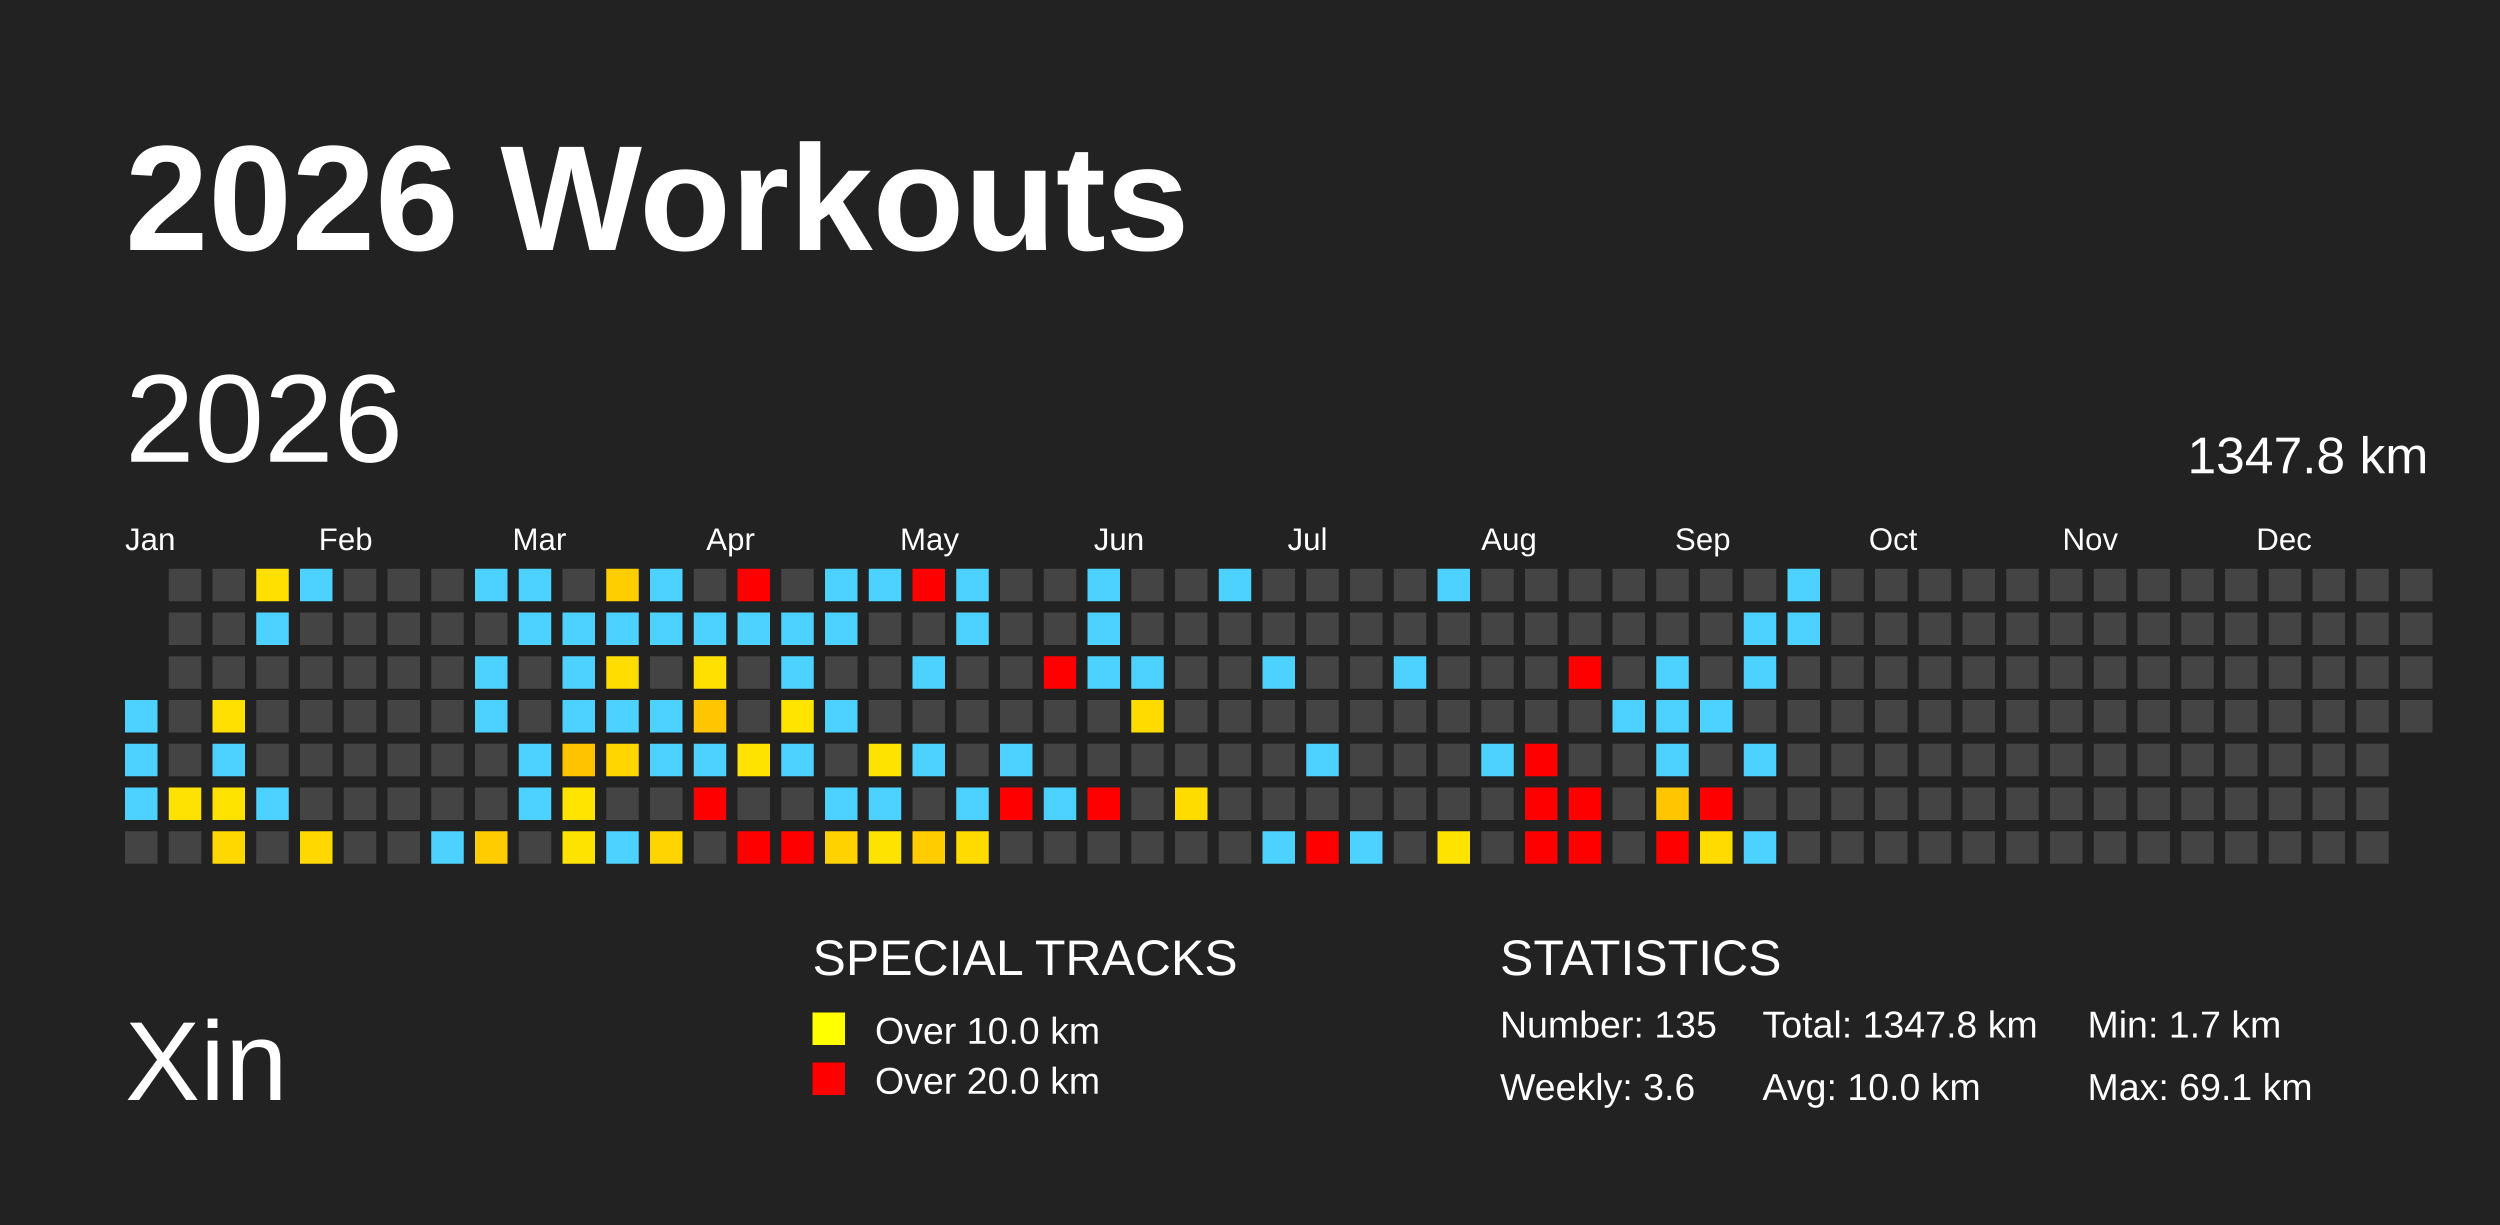
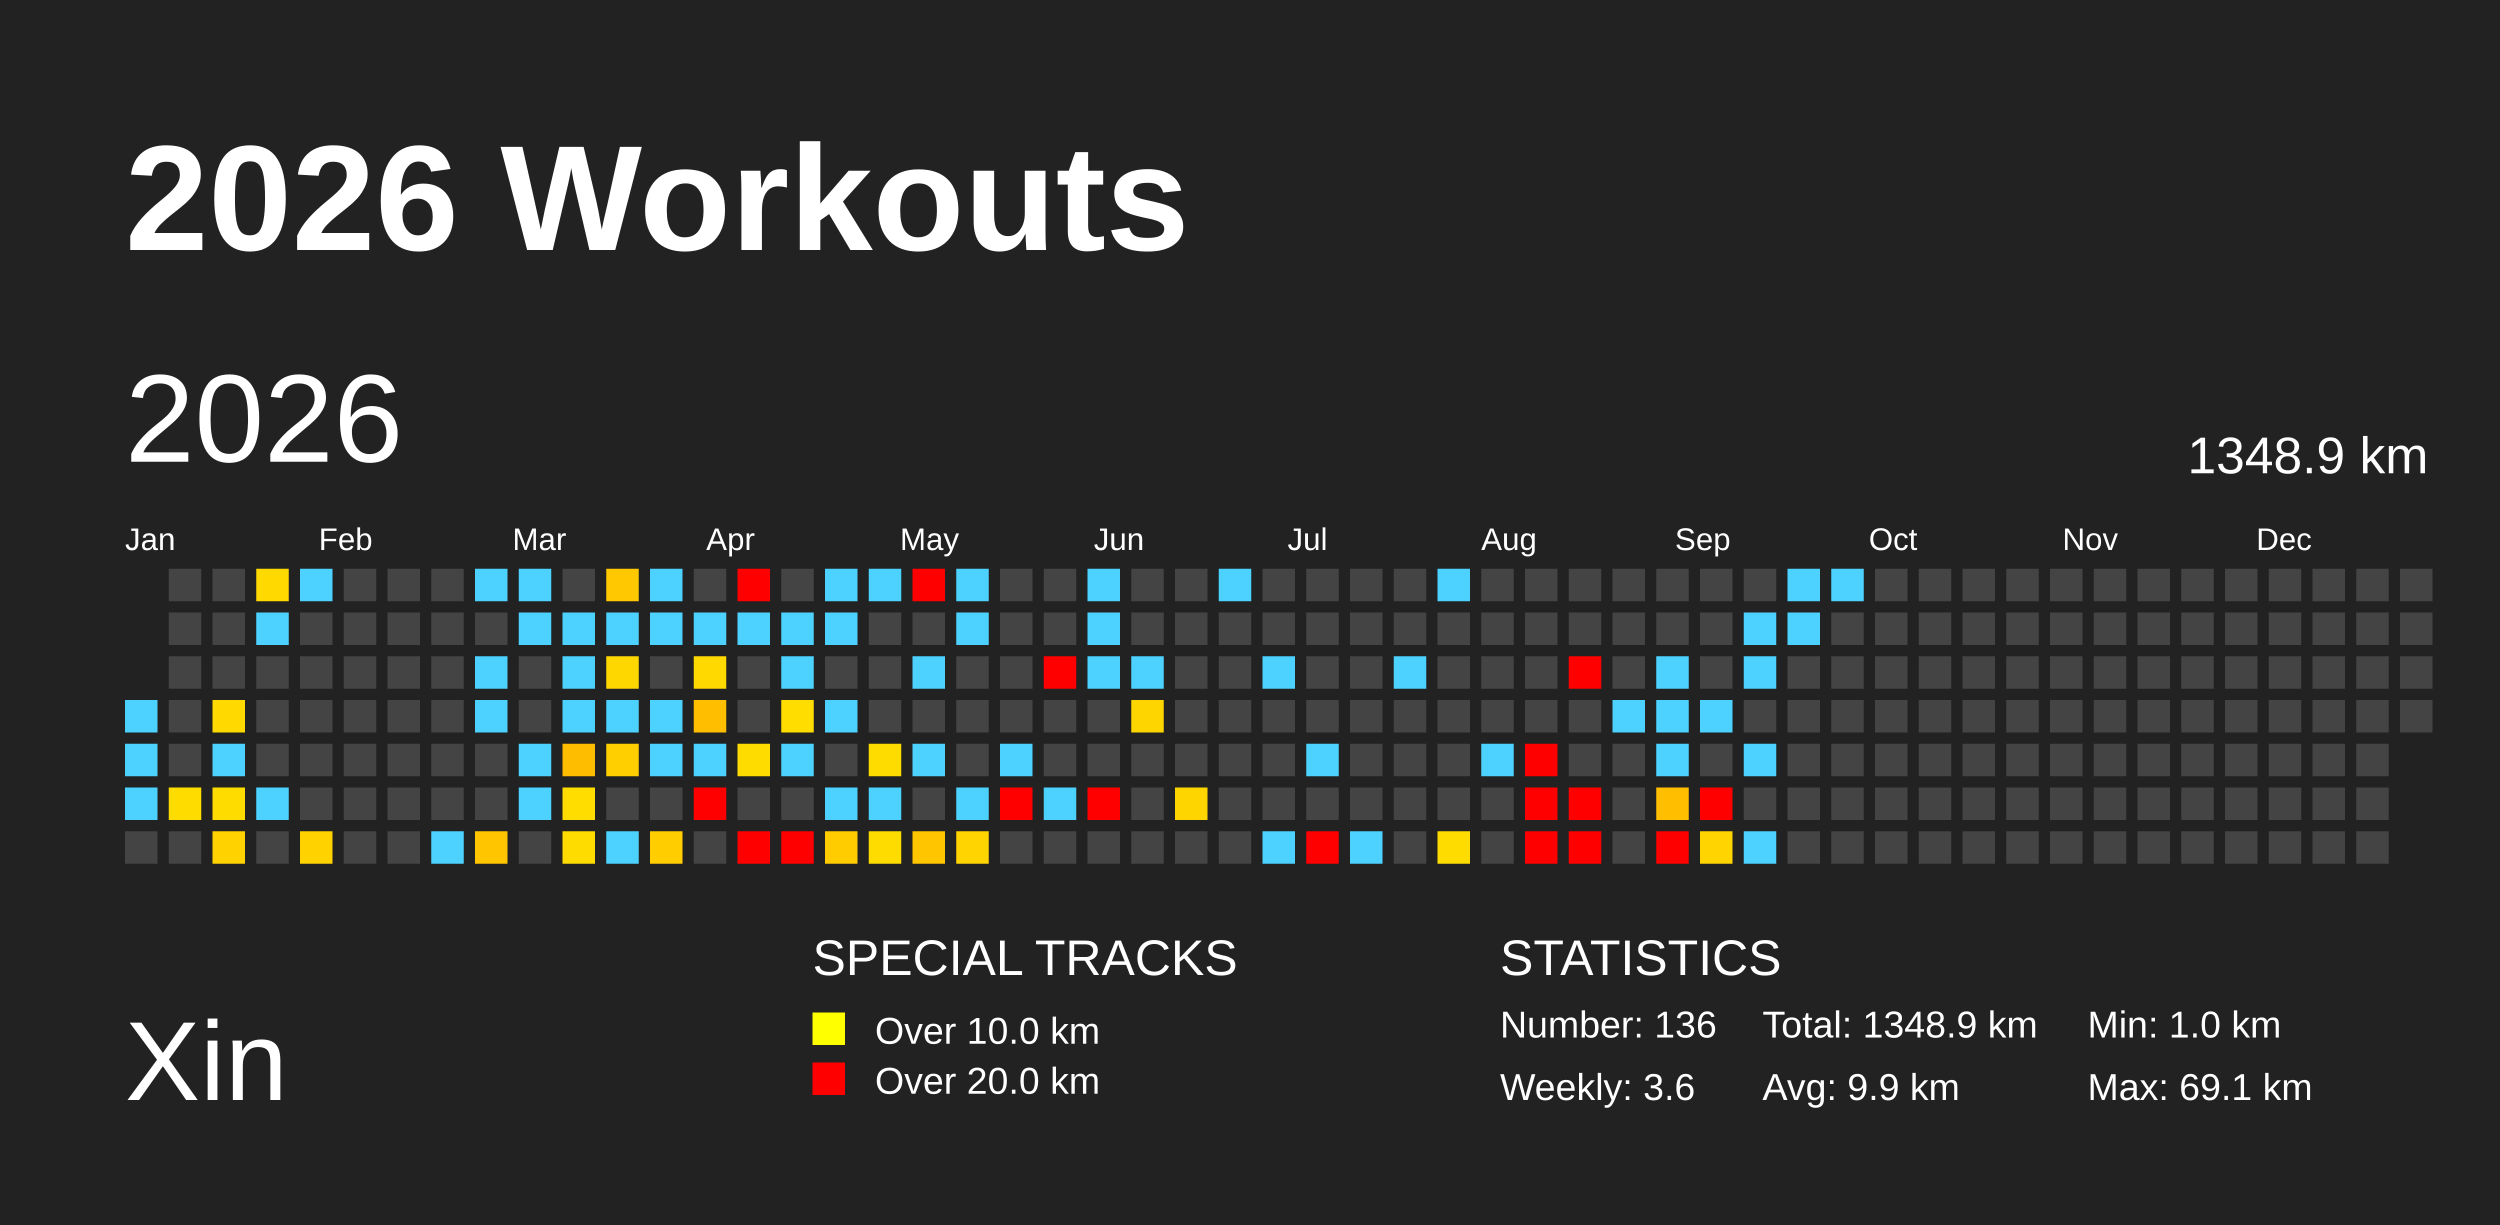
<svg xmlns="http://www.w3.org/2000/svg" baseProfile="full" height="98mm" version="1.1" viewBox="0,0,200,98" width="200mm">
  <defs />
  <rect fill="#222222" height="98" width="200" x="0" y="0" />
  <text fill="#FFFFFF" style="font-size:12px; font-family:Arial; font-weight:bold;" x="10" y="20">2026 Workouts</text>
  <text fill="#FFFFFF" style="font-size:9px; font-family:Arial" x="10" y="88">Xin</text>
  <text fill="#FFFFFF" style="font-size:4px; font-family:Arial" x="65" y="78">SPECIAL TRACKS</text>
  <rect fill="yellow" height="2.6" width="2.6" x="65" y="81" />
  <text fill="#FFFFFF" style="font-size:3px; font-family:Arial" x="70" y="83.5">Over 10.0 km</text>
  <rect fill="red" height="2.6" width="2.6" x="65" y="85" />
  <text fill="#FFFFFF" style="font-size:3px; font-family:Arial" x="70" y="87.5">Over 20.0 km</text>
  <text fill="#FFFFFF" style="font-size:4px; font-family:Arial" x="120" y="78">STATISTICS</text>
-   <text fill="#FFFFFF" style="font-size:3px; font-family:Arial" x="120" y="83">Number: 135</text>
+   <text fill="#FFFFFF" style="font-size:3px; font-family:Arial" x="120" y="83">Number: 136</text>
  <text fill="#FFFFFF" style="font-size:3px; font-family:Arial" x="120" y="88">Weekly: 3.6</text>
-   <text fill="#FFFFFF" style="font-size:3px; font-family:Arial" x="141" y="83">Total: 1347.8 km</text>
-   <text fill="#FFFFFF" style="font-size:3px; font-family:Arial" x="141" y="88">Avg: 10.0 km</text>
-   <text fill="#FFFFFF" style="font-size:3px; font-family:Arial" x="167" y="83">Min: 1.7 km</text>
+   <text fill="#FFFFFF" style="font-size:3px; font-family:Arial" x="141" y="83">Total: 1348.9 km</text>
+   <text fill="#FFFFFF" style="font-size:3px; font-family:Arial" x="141" y="88">Avg: 9.9 km</text>
+   <text fill="#FFFFFF" style="font-size:3px; font-family:Arial" x="167" y="83">Min: 1.0 km</text>
  <text fill="#FFFFFF" style="font-size:3px; font-family:Arial" x="167" y="88">Max: 69.1 km</text>
  <text dominant-baseline="hanging" fill="#FFFFFF" style="font-size:10.0px; font-family:Arial;" x="10" y="30">2026</text>
-   <text dominant-baseline="hanging" fill="#FFFFFF" style="font-size:4.125px; font-family:Arial;" x="175" y="35">1347.8 km</text>
+   <text dominant-baseline="hanging" fill="#FFFFFF" style="font-size:4.125px; font-family:Arial;" x="175" y="35">1348.9 km</text>
  <text fill="#FFFFFF" style="font-size:2.5px; font-family:Arial" x="10.0" y="44">Jan</text>
  <text fill="#FFFFFF" style="font-size:2.5px; font-family:Arial" x="25.5" y="44">Feb</text>
  <text fill="#FFFFFF" style="font-size:2.5px; font-family:Arial" x="41.0" y="44">Mar</text>
  <text fill="#FFFFFF" style="font-size:2.5px; font-family:Arial" x="56.5" y="44">Apr</text>
  <text fill="#FFFFFF" style="font-size:2.5px; font-family:Arial" x="72.0" y="44">May</text>
  <text fill="#FFFFFF" style="font-size:2.5px; font-family:Arial" x="87.5" y="44">Jun</text>
  <text fill="#FFFFFF" style="font-size:2.5px; font-family:Arial" x="103.0" y="44">Jul</text>
  <text fill="#FFFFFF" style="font-size:2.5px; font-family:Arial" x="118.5" y="44">Aug</text>
  <text fill="#FFFFFF" style="font-size:2.5px; font-family:Arial" x="134.0" y="44">Sep</text>
  <text fill="#FFFFFF" style="font-size:2.5px; font-family:Arial" x="149.5" y="44">Oct</text>
  <text fill="#FFFFFF" style="font-size:2.5px; font-family:Arial" x="165.0" y="44">Nov</text>
  <text fill="#FFFFFF" style="font-size:2.5px; font-family:Arial" x="180.5" y="44">Dec</text>
  <rect fill="#4dd2ff" height="2.6" width="2.6" x="10.0" y="56.0" />
  <rect fill="#4dd2ff" height="2.6" width="2.6" x="10.0" y="59.5" />
  <rect fill="#4dd2ff" height="2.6" width="2.6" x="10.0" y="63.0" />
  <rect fill="#444444" height="2.6" width="2.6" x="10.0" y="66.5" />
  <rect fill="#444444" height="2.6" width="2.6" x="13.5" y="45.5" />
  <rect fill="#444444" height="2.6" width="2.6" x="13.5" y="49.0" />
  <rect fill="#444444" height="2.6" width="2.6" x="13.5" y="52.5" />
  <rect fill="#444444" height="2.6" width="2.6" x="13.5" y="56.0" />
  <rect fill="#444444" height="2.6" width="2.6" x="13.5" y="59.5" />
-   <rect fill="#ffe300" height="2.6" width="2.6" x="13.5" y="63.0" />
+   <rect fill="#ffdc00" height="2.6" width="2.6" x="13.5" y="63.0" />
  <rect fill="#444444" height="2.6" width="2.6" x="13.5" y="66.5" />
  <rect fill="#444444" height="2.6" width="2.6" x="17.0" y="45.5" />
  <rect fill="#444444" height="2.6" width="2.6" x="17.0" y="49.0" />
  <rect fill="#444444" height="2.6" width="2.6" x="17.0" y="52.5" />
-   <rect fill="#ffe000" height="2.6" width="2.6" x="17.0" y="56.0" />
+   <rect fill="#ffd900" height="2.6" width="2.6" x="17.0" y="56.0" />
  <rect fill="#4dd2ff" height="2.6" width="2.6" x="17.0" y="59.5" />
-   <rect fill="#ffe300" height="2.6" width="2.6" x="17.0" y="63.0" />
-   <rect fill="#ffd800" height="2.6" width="2.6" x="17.0" y="66.5" />
-   <rect fill="#ffe000" height="2.6" width="2.6" x="20.5" y="45.5" />
+   <rect fill="#ffdc00" height="2.6" width="2.6" x="17.0" y="63.0" />
+   <rect fill="#ffd200" height="2.6" width="2.6" x="17.0" y="66.5" />
+   <rect fill="#ffd900" height="2.6" width="2.6" x="20.5" y="45.5" />
  <rect fill="#4dd2ff" height="2.6" width="2.6" x="20.5" y="49.0" />
  <rect fill="#444444" height="2.6" width="2.6" x="20.5" y="52.5" />
  <rect fill="#444444" height="2.6" width="2.6" x="20.5" y="56.0" />
  <rect fill="#444444" height="2.6" width="2.6" x="20.5" y="59.5" />
  <rect fill="#4dd2ff" height="2.6" width="2.6" x="20.5" y="63.0" />
  <rect fill="#444444" height="2.6" width="2.6" x="20.5" y="66.5" />
  <rect fill="#4dd2ff" height="2.6" width="2.6" x="24.0" y="45.5" />
  <rect fill="#444444" height="2.6" width="2.6" x="24.0" y="49.0" />
  <rect fill="#444444" height="2.6" width="2.6" x="24.0" y="52.5" />
  <rect fill="#444444" height="2.6" width="2.6" x="24.0" y="56.0" />
  <rect fill="#444444" height="2.6" width="2.6" x="24.0" y="59.5" />
  <rect fill="#444444" height="2.6" width="2.6" x="24.0" y="63.0" />
-   <rect fill="#ffd800" height="2.6" width="2.6" x="24.0" y="66.5" />
+   <rect fill="#ffd200" height="2.6" width="2.6" x="24.0" y="66.5" />
  <rect fill="#444444" height="2.6" width="2.6" x="27.5" y="45.5" />
  <rect fill="#444444" height="2.6" width="2.6" x="27.5" y="49.0" />
  <rect fill="#444444" height="2.6" width="2.6" x="27.5" y="52.5" />
  <rect fill="#444444" height="2.6" width="2.6" x="27.5" y="56.0" />
  <rect fill="#444444" height="2.6" width="2.6" x="27.5" y="59.5" />
  <rect fill="#444444" height="2.6" width="2.6" x="27.5" y="63.0" />
  <rect fill="#444444" height="2.6" width="2.6" x="27.5" y="66.5" />
  <rect fill="#444444" height="2.6" width="2.6" x="31.0" y="45.5" />
  <rect fill="#444444" height="2.6" width="2.6" x="31.0" y="49.0" />
  <rect fill="#444444" height="2.6" width="2.6" x="31.0" y="52.5" />
  <rect fill="#444444" height="2.6" width="2.6" x="31.0" y="56.0" />
  <rect fill="#444444" height="2.6" width="2.6" x="31.0" y="59.5" />
  <rect fill="#444444" height="2.6" width="2.6" x="31.0" y="63.0" />
  <rect fill="#444444" height="2.6" width="2.6" x="31.0" y="66.5" />
  <rect fill="#444444" height="2.6" width="2.6" x="34.5" y="45.5" />
  <rect fill="#444444" height="2.6" width="2.6" x="34.5" y="49.0" />
  <rect fill="#444444" height="2.6" width="2.6" x="34.5" y="52.5" />
  <rect fill="#444444" height="2.6" width="2.6" x="34.5" y="56.0" />
  <rect fill="#444444" height="2.6" width="2.6" x="34.5" y="59.5" />
  <rect fill="#444444" height="2.6" width="2.6" x="34.5" y="63.0" />
  <rect fill="#4dd2ff" height="2.6" width="2.6" x="34.5" y="66.5" />
  <rect fill="#4dd2ff" height="2.6" width="2.6" x="38.0" y="45.5" />
  <rect fill="#444444" height="2.6" width="2.6" x="38.0" y="49.0" />
  <rect fill="#4dd2ff" height="2.6" width="2.6" x="38.0" y="52.5" />
  <rect fill="#4dd2ff" height="2.6" width="2.6" x="38.0" y="56.0" />
  <rect fill="#444444" height="2.6" width="2.6" x="38.0" y="59.5" />
  <rect fill="#444444" height="2.6" width="2.6" x="38.0" y="63.0" />
-   <rect fill="#ffcc00" height="2.6" width="2.6" x="38.0" y="66.5" />
+   <rect fill="#ffc600" height="2.6" width="2.6" x="38.0" y="66.5" />
  <rect fill="#4dd2ff" height="2.6" width="2.6" x="41.5" y="45.5" />
  <rect fill="#4dd2ff" height="2.6" width="2.6" x="41.5" y="49.0" />
  <rect fill="#444444" height="2.6" width="2.6" x="41.5" y="52.5" />
  <rect fill="#444444" height="2.6" width="2.6" x="41.5" y="56.0" />
  <rect fill="#4dd2ff" height="2.6" width="2.6" x="41.5" y="59.5" />
  <rect fill="#4dd2ff" height="2.6" width="2.6" x="41.5" y="63.0" />
  <rect fill="#444444" height="2.6" width="2.6" x="41.5" y="66.5" />
  <rect fill="#444444" height="2.6" width="2.6" x="45.0" y="45.5" />
  <rect fill="#4dd2ff" height="2.6" width="2.6" x="45.0" y="49.0" />
  <rect fill="#4dd2ff" height="2.6" width="2.6" x="45.0" y="52.5" />
  <rect fill="#4dd2ff" height="2.6" width="2.6" x="45.0" y="56.0" />
-   <rect fill="#ffc300" height="2.6" width="2.6" x="45.0" y="59.5" />
-   <rect fill="#ffe400" height="2.6" width="2.6" x="45.0" y="63.0" />
-   <rect fill="#ffe300" height="2.6" width="2.6" x="45.0" y="66.5" />
-   <rect fill="#ffce00" height="2.6" width="2.6" x="48.5" y="45.5" />
+   <rect fill="#ffbd00" height="2.6" width="2.6" x="45.0" y="59.5" />
+   <rect fill="#ffdd00" height="2.6" width="2.6" x="45.0" y="63.0" />
+   <rect fill="#ffdc00" height="2.6" width="2.6" x="45.0" y="66.5" />
+   <rect fill="#ffc800" height="2.6" width="2.6" x="48.5" y="45.5" />
  <rect fill="#4dd2ff" height="2.6" width="2.6" x="48.5" y="49.0" />
-   <rect fill="#ffdd00" height="2.6" width="2.6" x="48.5" y="52.5" />
+   <rect fill="#ffd700" height="2.6" width="2.6" x="48.5" y="52.5" />
  <rect fill="#4dd2ff" height="2.6" width="2.6" x="48.5" y="56.0" />
-   <rect fill="#ffd600" height="2.6" width="2.6" x="48.5" y="59.5" />
+   <rect fill="#ffcf00" height="2.6" width="2.6" x="48.5" y="59.5" />
  <rect fill="#444444" height="2.6" width="2.6" x="48.5" y="63.0" />
  <rect fill="#4dd2ff" height="2.6" width="2.6" x="48.5" y="66.5" />
  <rect fill="#4dd2ff" height="2.6" width="2.6" x="52.0" y="45.5" />
  <rect fill="#4dd2ff" height="2.6" width="2.6" x="52.0" y="49.0" />
  <rect fill="#444444" height="2.6" width="2.6" x="52.0" y="52.5" />
  <rect fill="#4dd2ff" height="2.6" width="2.6" x="52.0" y="56.0" />
  <rect fill="#4dd2ff" height="2.6" width="2.6" x="52.0" y="59.5" />
  <rect fill="#444444" height="2.6" width="2.6" x="52.0" y="63.0" />
-   <rect fill="#ffd400" height="2.6" width="2.6" x="52.0" y="66.5" />
+   <rect fill="#ffcd00" height="2.6" width="2.6" x="52.0" y="66.5" />
  <rect fill="#444444" height="2.6" width="2.6" x="55.5" y="45.5" />
  <rect fill="#4dd2ff" height="2.6" width="2.6" x="55.5" y="49.0" />
-   <rect fill="#ffe000" height="2.6" width="2.6" x="55.5" y="52.5" />
-   <rect fill="#ffc500" height="2.6" width="2.6" x="55.5" y="56.0" />
+   <rect fill="#ffd900" height="2.6" width="2.6" x="55.5" y="52.5" />
+   <rect fill="#ffbf00" height="2.6" width="2.6" x="55.5" y="56.0" />
  <rect fill="#4dd2ff" height="2.6" width="2.6" x="55.5" y="59.5" />
  <rect fill="red" height="2.6" width="2.6" x="55.5" y="63.0" />
  <rect fill="#444444" height="2.6" width="2.6" x="55.5" y="66.5" />
  <rect fill="red" height="2.6" width="2.6" x="59.0" y="45.5" />
  <rect fill="#4dd2ff" height="2.6" width="2.6" x="59.0" y="49.0" />
  <rect fill="#444444" height="2.6" width="2.6" x="59.0" y="52.5" />
  <rect fill="#444444" height="2.6" width="2.6" x="59.0" y="56.0" />
-   <rect fill="#ffe300" height="2.6" width="2.6" x="59.0" y="59.5" />
+   <rect fill="#ffdc00" height="2.6" width="2.6" x="59.0" y="59.5" />
  <rect fill="#444444" height="2.6" width="2.6" x="59.0" y="63.0" />
  <rect fill="red" height="2.6" width="2.6" x="59.0" y="66.5" />
  <rect fill="#444444" height="2.6" width="2.6" x="62.5" y="45.5" />
  <rect fill="#4dd2ff" height="2.6" width="2.6" x="62.5" y="49.0" />
  <rect fill="#4dd2ff" height="2.6" width="2.6" x="62.5" y="52.5" />
-   <rect fill="#ffe400" height="2.6" width="2.6" x="62.5" y="56.0" />
+   <rect fill="#ffdd00" height="2.6" width="2.6" x="62.5" y="56.0" />
  <rect fill="#4dd2ff" height="2.6" width="2.6" x="62.5" y="59.5" />
  <rect fill="#444444" height="2.6" width="2.6" x="62.5" y="63.0" />
  <rect fill="red" height="2.6" width="2.6" x="62.5" y="66.5" />
  <rect fill="#4dd2ff" height="2.6" width="2.6" x="66.0" y="45.5" />
  <rect fill="#4dd2ff" height="2.6" width="2.6" x="66.0" y="49.0" />
  <rect fill="#444444" height="2.6" width="2.6" x="66.0" y="52.5" />
  <rect fill="#4dd2ff" height="2.6" width="2.6" x="66.0" y="56.0" />
  <rect fill="#444444" height="2.6" width="2.6" x="66.0" y="59.5" />
  <rect fill="#4dd2ff" height="2.6" width="2.6" x="66.0" y="63.0" />
-   <rect fill="#ffd200" height="2.6" width="2.6" x="66.0" y="66.5" />
+   <rect fill="#ffcc00" height="2.6" width="2.6" x="66.0" y="66.5" />
  <rect fill="#4dd2ff" height="2.6" width="2.6" x="69.5" y="45.5" />
  <rect fill="#444444" height="2.6" width="2.6" x="69.5" y="49.0" />
  <rect fill="#444444" height="2.6" width="2.6" x="69.5" y="52.5" />
  <rect fill="#444444" height="2.6" width="2.6" x="69.5" y="56.0" />
-   <rect fill="#ffe300" height="2.6" width="2.6" x="69.5" y="59.5" />
+   <rect fill="#ffdc00" height="2.6" width="2.6" x="69.5" y="59.5" />
  <rect fill="#4dd2ff" height="2.6" width="2.6" x="69.5" y="63.0" />
-   <rect fill="#ffe300" height="2.6" width="2.6" x="69.5" y="66.5" />
+   <rect fill="#ffdc00" height="2.6" width="2.6" x="69.5" y="66.5" />
  <rect fill="red" height="2.6" width="2.6" x="73.0" y="45.5" />
  <rect fill="#444444" height="2.6" width="2.6" x="73.0" y="49.0" />
  <rect fill="#4dd2ff" height="2.6" width="2.6" x="73.0" y="52.5" />
  <rect fill="#444444" height="2.6" width="2.6" x="73.0" y="56.0" />
  <rect fill="#4dd2ff" height="2.6" width="2.6" x="73.0" y="59.5" />
  <rect fill="#444444" height="2.6" width="2.6" x="73.0" y="63.0" />
-   <rect fill="#ffcc00" height="2.6" width="2.6" x="73.0" y="66.5" />
+   <rect fill="#ffc600" height="2.6" width="2.6" x="73.0" y="66.5" />
  <rect fill="#4dd2ff" height="2.6" width="2.6" x="76.5" y="45.5" />
  <rect fill="#4dd2ff" height="2.6" width="2.6" x="76.5" y="49.0" />
  <rect fill="#444444" height="2.6" width="2.6" x="76.5" y="52.5" />
  <rect fill="#444444" height="2.6" width="2.6" x="76.5" y="56.0" />
  <rect fill="#444444" height="2.6" width="2.6" x="76.5" y="59.5" />
  <rect fill="#4dd2ff" height="2.6" width="2.6" x="76.5" y="63.0" />
-   <rect fill="#ffdb00" height="2.6" width="2.6" x="76.5" y="66.5" />
+   <rect fill="#ffd400" height="2.6" width="2.6" x="76.5" y="66.5" />
  <rect fill="#444444" height="2.6" width="2.6" x="80.0" y="45.5" />
  <rect fill="#444444" height="2.6" width="2.6" x="80.0" y="49.0" />
  <rect fill="#444444" height="2.6" width="2.6" x="80.0" y="52.5" />
  <rect fill="#444444" height="2.6" width="2.6" x="80.0" y="56.0" />
  <rect fill="#4dd2ff" height="2.6" width="2.6" x="80.0" y="59.5" />
  <rect fill="red" height="2.6" width="2.6" x="80.0" y="63.0" />
  <rect fill="#444444" height="2.6" width="2.6" x="80.0" y="66.5" />
  <rect fill="#444444" height="2.6" width="2.6" x="83.5" y="45.5" />
  <rect fill="#444444" height="2.6" width="2.6" x="83.5" y="49.0" />
  <rect fill="red" height="2.6" width="2.6" x="83.5" y="52.5" />
  <rect fill="#444444" height="2.6" width="2.6" x="83.5" y="56.0" />
  <rect fill="#444444" height="2.6" width="2.6" x="83.5" y="59.5" />
  <rect fill="#4dd2ff" height="2.6" width="2.6" x="83.5" y="63.0" />
  <rect fill="#444444" height="2.6" width="2.6" x="83.5" y="66.5" />
  <rect fill="#4dd2ff" height="2.6" width="2.6" x="87.0" y="45.5" />
  <rect fill="#4dd2ff" height="2.6" width="2.6" x="87.0" y="49.0" />
  <rect fill="#4dd2ff" height="2.6" width="2.6" x="87.0" y="52.5" />
  <rect fill="#444444" height="2.6" width="2.6" x="87.0" y="56.0" />
  <rect fill="#444444" height="2.6" width="2.6" x="87.0" y="59.5" />
  <rect fill="red" height="2.6" width="2.6" x="87.0" y="63.0" />
  <rect fill="#444444" height="2.6" width="2.6" x="87.0" y="66.5" />
  <rect fill="#444444" height="2.6" width="2.6" x="90.5" y="45.5" />
  <rect fill="#444444" height="2.6" width="2.6" x="90.5" y="49.0" />
  <rect fill="#4dd2ff" height="2.6" width="2.6" x="90.5" y="52.5" />
-   <rect fill="#ffdb00" height="2.6" width="2.6" x="90.5" y="56.0" />
+   <rect fill="#ffd500" height="2.6" width="2.6" x="90.5" y="56.0" />
  <rect fill="#444444" height="2.6" width="2.6" x="90.5" y="59.5" />
  <rect fill="#444444" height="2.6" width="2.6" x="90.5" y="63.0" />
  <rect fill="#444444" height="2.6" width="2.6" x="90.5" y="66.5" />
  <rect fill="#444444" height="2.6" width="2.6" x="94.0" y="45.5" />
  <rect fill="#444444" height="2.6" width="2.6" x="94.0" y="49.0" />
  <rect fill="#444444" height="2.6" width="2.6" x="94.0" y="52.5" />
  <rect fill="#444444" height="2.6" width="2.6" x="94.0" y="56.0" />
  <rect fill="#444444" height="2.6" width="2.6" x="94.0" y="59.5" />
-   <rect fill="#ffdc00" height="2.6" width="2.6" x="94.0" y="63.0" />
+   <rect fill="#ffd500" height="2.6" width="2.6" x="94.0" y="63.0" />
  <rect fill="#444444" height="2.6" width="2.6" x="94.0" y="66.5" />
  <rect fill="#4dd2ff" height="2.6" width="2.6" x="97.5" y="45.5" />
  <rect fill="#444444" height="2.6" width="2.6" x="97.5" y="49.0" />
  <rect fill="#444444" height="2.6" width="2.6" x="97.5" y="52.5" />
  <rect fill="#444444" height="2.6" width="2.6" x="97.5" y="56.0" />
  <rect fill="#444444" height="2.6" width="2.6" x="97.5" y="59.5" />
  <rect fill="#444444" height="2.6" width="2.6" x="97.5" y="63.0" />
  <rect fill="#444444" height="2.6" width="2.6" x="97.5" y="66.5" />
  <rect fill="#444444" height="2.6" width="2.6" x="101.0" y="45.5" />
  <rect fill="#444444" height="2.6" width="2.6" x="101.0" y="49.0" />
  <rect fill="#4dd2ff" height="2.6" width="2.6" x="101.0" y="52.5" />
  <rect fill="#444444" height="2.6" width="2.6" x="101.0" y="56.0" />
  <rect fill="#444444" height="2.6" width="2.6" x="101.0" y="59.5" />
  <rect fill="#444444" height="2.6" width="2.6" x="101.0" y="63.0" />
  <rect fill="#4dd2ff" height="2.6" width="2.6" x="101.0" y="66.5" />
  <rect fill="#444444" height="2.6" width="2.6" x="104.5" y="45.5" />
  <rect fill="#444444" height="2.6" width="2.6" x="104.5" y="49.0" />
  <rect fill="#444444" height="2.6" width="2.6" x="104.5" y="52.5" />
  <rect fill="#444444" height="2.6" width="2.6" x="104.5" y="56.0" />
  <rect fill="#4dd2ff" height="2.6" width="2.6" x="104.5" y="59.5" />
  <rect fill="#444444" height="2.6" width="2.6" x="104.5" y="63.0" />
  <rect fill="red" height="2.6" width="2.6" x="104.5" y="66.5" />
  <rect fill="#444444" height="2.6" width="2.6" x="108.0" y="45.5" />
  <rect fill="#444444" height="2.6" width="2.6" x="108.0" y="49.0" />
  <rect fill="#444444" height="2.6" width="2.6" x="108.0" y="52.5" />
  <rect fill="#444444" height="2.6" width="2.6" x="108.0" y="56.0" />
  <rect fill="#444444" height="2.6" width="2.6" x="108.0" y="59.5" />
  <rect fill="#444444" height="2.6" width="2.6" x="108.0" y="63.0" />
  <rect fill="#4dd2ff" height="2.6" width="2.6" x="108.0" y="66.5" />
  <rect fill="#444444" height="2.6" width="2.6" x="111.5" y="45.5" />
  <rect fill="#444444" height="2.6" width="2.6" x="111.5" y="49.0" />
  <rect fill="#4dd2ff" height="2.6" width="2.6" x="111.5" y="52.5" />
  <rect fill="#444444" height="2.6" width="2.6" x="111.5" y="56.0" />
  <rect fill="#444444" height="2.6" width="2.6" x="111.5" y="59.5" />
  <rect fill="#444444" height="2.6" width="2.6" x="111.5" y="63.0" />
  <rect fill="#444444" height="2.6" width="2.6" x="111.5" y="66.5" />
  <rect fill="#4dd2ff" height="2.6" width="2.6" x="115.0" y="45.5" />
  <rect fill="#444444" height="2.6" width="2.6" x="115.0" y="49.0" />
  <rect fill="#444444" height="2.6" width="2.6" x="115.0" y="52.5" />
  <rect fill="#444444" height="2.6" width="2.6" x="115.0" y="56.0" />
  <rect fill="#444444" height="2.6" width="2.6" x="115.0" y="59.5" />
  <rect fill="#444444" height="2.6" width="2.6" x="115.0" y="63.0" />
-   <rect fill="#ffe300" height="2.6" width="2.6" x="115.0" y="66.5" />
+   <rect fill="#ffdc00" height="2.6" width="2.6" x="115.0" y="66.5" />
  <rect fill="#444444" height="2.6" width="2.6" x="118.5" y="45.5" />
  <rect fill="#444444" height="2.6" width="2.6" x="118.5" y="49.0" />
  <rect fill="#444444" height="2.6" width="2.6" x="118.5" y="52.5" />
  <rect fill="#444444" height="2.6" width="2.6" x="118.5" y="56.0" />
  <rect fill="#4dd2ff" height="2.6" width="2.6" x="118.5" y="59.5" />
  <rect fill="#444444" height="2.6" width="2.6" x="118.5" y="63.0" />
  <rect fill="#444444" height="2.6" width="2.6" x="118.5" y="66.5" />
  <rect fill="#444444" height="2.6" width="2.6" x="122.0" y="45.5" />
  <rect fill="#444444" height="2.6" width="2.6" x="122.0" y="49.0" />
  <rect fill="#444444" height="2.6" width="2.6" x="122.0" y="52.5" />
  <rect fill="#444444" height="2.6" width="2.6" x="122.0" y="56.0" />
  <rect fill="red" height="2.6" width="2.6" x="122.0" y="59.5" />
  <rect fill="red" height="2.6" width="2.6" x="122.0" y="63.0" />
  <rect fill="red" height="2.6" width="2.6" x="122.0" y="66.5" />
  <rect fill="#444444" height="2.6" width="2.6" x="125.5" y="45.5" />
  <rect fill="#444444" height="2.6" width="2.6" x="125.5" y="49.0" />
  <rect fill="red" height="2.6" width="2.6" x="125.5" y="52.5" />
  <rect fill="#444444" height="2.6" width="2.6" x="125.5" y="56.0" />
  <rect fill="#444444" height="2.6" width="2.6" x="125.5" y="59.5" />
  <rect fill="red" height="2.6" width="2.6" x="125.5" y="63.0" />
  <rect fill="red" height="2.6" width="2.6" x="125.5" y="66.5" />
  <rect fill="#444444" height="2.6" width="2.6" x="129.0" y="45.5" />
  <rect fill="#444444" height="2.6" width="2.6" x="129.0" y="49.0" />
  <rect fill="#444444" height="2.6" width="2.6" x="129.0" y="52.5" />
  <rect fill="#4dd2ff" height="2.6" width="2.6" x="129.0" y="56.0" />
  <rect fill="#444444" height="2.6" width="2.6" x="129.0" y="59.5" />
  <rect fill="#444444" height="2.6" width="2.6" x="129.0" y="63.0" />
  <rect fill="#444444" height="2.6" width="2.6" x="129.0" y="66.5" />
  <rect fill="#444444" height="2.6" width="2.6" x="132.5" y="45.5" />
  <rect fill="#444444" height="2.6" width="2.6" x="132.5" y="49.0" />
  <rect fill="#4dd2ff" height="2.6" width="2.6" x="132.5" y="52.5" />
  <rect fill="#4dd2ff" height="2.6" width="2.6" x="132.5" y="56.0" />
  <rect fill="#4dd2ff" height="2.6" width="2.6" x="132.5" y="59.5" />
-   <rect fill="#ffc500" height="2.6" width="2.6" x="132.5" y="63.0" />
+   <rect fill="#ffbf00" height="2.6" width="2.6" x="132.5" y="63.0" />
  <rect fill="red" height="2.6" width="2.6" x="132.5" y="66.5" />
  <rect fill="#444444" height="2.6" width="2.6" x="136.0" y="45.5" />
  <rect fill="#444444" height="2.6" width="2.6" x="136.0" y="49.0" />
  <rect fill="#444444" height="2.6" width="2.6" x="136.0" y="52.5" />
  <rect fill="#4dd2ff" height="2.6" width="2.6" x="136.0" y="56.0" />
  <rect fill="#444444" height="2.6" width="2.6" x="136.0" y="59.5" />
  <rect fill="red" height="2.6" width="2.6" x="136.0" y="63.0" />
-   <rect fill="#ffdb00" height="2.6" width="2.6" x="136.0" y="66.5" />
+   <rect fill="#ffd400" height="2.6" width="2.6" x="136.0" y="66.5" />
  <rect fill="#444444" height="2.6" width="2.6" x="139.5" y="45.5" />
  <rect fill="#4dd2ff" height="2.6" width="2.6" x="139.5" y="49.0" />
  <rect fill="#4dd2ff" height="2.6" width="2.6" x="139.5" y="52.5" />
  <rect fill="#444444" height="2.6" width="2.6" x="139.5" y="56.0" />
  <rect fill="#4dd2ff" height="2.6" width="2.6" x="139.5" y="59.5" />
  <rect fill="#444444" height="2.6" width="2.6" x="139.5" y="63.0" />
  <rect fill="#4dd2ff" height="2.6" width="2.6" x="139.5" y="66.5" />
  <rect fill="#4dd2ff" height="2.6" width="2.6" x="143.0" y="45.5" />
  <rect fill="#4dd2ff" height="2.6" width="2.6" x="143.0" y="49.0" />
  <rect fill="#444444" height="2.6" width="2.6" x="143.0" y="52.5" />
  <rect fill="#444444" height="2.6" width="2.6" x="143.0" y="56.0" />
  <rect fill="#444444" height="2.6" width="2.6" x="143.0" y="59.5" />
  <rect fill="#444444" height="2.6" width="2.6" x="143.0" y="63.0" />
  <rect fill="#444444" height="2.6" width="2.6" x="143.0" y="66.5" />
-   <rect fill="#444444" height="2.6" width="2.6" x="146.5" y="45.5" />
+   <rect fill="#4dd2ff" height="2.6" width="2.6" x="146.5" y="45.5" />
  <rect fill="#444444" height="2.6" width="2.6" x="146.5" y="49.0" />
  <rect fill="#444444" height="2.6" width="2.6" x="146.5" y="52.5" />
  <rect fill="#444444" height="2.6" width="2.6" x="146.5" y="56.0" />
  <rect fill="#444444" height="2.6" width="2.6" x="146.5" y="59.5" />
  <rect fill="#444444" height="2.6" width="2.6" x="146.5" y="63.0" />
  <rect fill="#444444" height="2.6" width="2.6" x="146.5" y="66.5" />
  <rect fill="#444444" height="2.6" width="2.6" x="150.0" y="45.5" />
  <rect fill="#444444" height="2.6" width="2.6" x="150.0" y="49.0" />
  <rect fill="#444444" height="2.6" width="2.6" x="150.0" y="52.5" />
  <rect fill="#444444" height="2.6" width="2.6" x="150.0" y="56.0" />
  <rect fill="#444444" height="2.6" width="2.6" x="150.0" y="59.5" />
  <rect fill="#444444" height="2.6" width="2.6" x="150.0" y="63.0" />
  <rect fill="#444444" height="2.6" width="2.6" x="150.0" y="66.5" />
  <rect fill="#444444" height="2.6" width="2.6" x="153.5" y="45.5" />
  <rect fill="#444444" height="2.6" width="2.6" x="153.5" y="49.0" />
  <rect fill="#444444" height="2.6" width="2.6" x="153.5" y="52.5" />
  <rect fill="#444444" height="2.6" width="2.6" x="153.5" y="56.0" />
  <rect fill="#444444" height="2.6" width="2.6" x="153.5" y="59.5" />
  <rect fill="#444444" height="2.6" width="2.6" x="153.5" y="63.0" />
  <rect fill="#444444" height="2.6" width="2.6" x="153.5" y="66.5" />
  <rect fill="#444444" height="2.6" width="2.6" x="157.0" y="45.5" />
  <rect fill="#444444" height="2.6" width="2.6" x="157.0" y="49.0" />
  <rect fill="#444444" height="2.6" width="2.6" x="157.0" y="52.5" />
  <rect fill="#444444" height="2.6" width="2.6" x="157.0" y="56.0" />
  <rect fill="#444444" height="2.6" width="2.6" x="157.0" y="59.5" />
  <rect fill="#444444" height="2.6" width="2.6" x="157.0" y="63.0" />
  <rect fill="#444444" height="2.6" width="2.6" x="157.0" y="66.5" />
  <rect fill="#444444" height="2.6" width="2.6" x="160.5" y="45.5" />
  <rect fill="#444444" height="2.6" width="2.6" x="160.5" y="49.0" />
  <rect fill="#444444" height="2.6" width="2.6" x="160.5" y="52.5" />
  <rect fill="#444444" height="2.6" width="2.6" x="160.5" y="56.0" />
  <rect fill="#444444" height="2.6" width="2.6" x="160.5" y="59.5" />
  <rect fill="#444444" height="2.6" width="2.6" x="160.5" y="63.0" />
  <rect fill="#444444" height="2.6" width="2.6" x="160.5" y="66.5" />
  <rect fill="#444444" height="2.6" width="2.6" x="164.0" y="45.5" />
  <rect fill="#444444" height="2.6" width="2.6" x="164.0" y="49.0" />
  <rect fill="#444444" height="2.6" width="2.6" x="164.0" y="52.5" />
  <rect fill="#444444" height="2.6" width="2.6" x="164.0" y="56.0" />
  <rect fill="#444444" height="2.6" width="2.6" x="164.0" y="59.5" />
  <rect fill="#444444" height="2.6" width="2.6" x="164.0" y="63.0" />
  <rect fill="#444444" height="2.6" width="2.6" x="164.0" y="66.5" />
  <rect fill="#444444" height="2.6" width="2.6" x="167.5" y="45.5" />
  <rect fill="#444444" height="2.6" width="2.6" x="167.5" y="49.0" />
  <rect fill="#444444" height="2.6" width="2.6" x="167.5" y="52.5" />
  <rect fill="#444444" height="2.6" width="2.6" x="167.5" y="56.0" />
  <rect fill="#444444" height="2.6" width="2.6" x="167.5" y="59.5" />
  <rect fill="#444444" height="2.6" width="2.6" x="167.5" y="63.0" />
  <rect fill="#444444" height="2.6" width="2.6" x="167.5" y="66.5" />
  <rect fill="#444444" height="2.6" width="2.6" x="171.0" y="45.5" />
  <rect fill="#444444" height="2.6" width="2.6" x="171.0" y="49.0" />
  <rect fill="#444444" height="2.6" width="2.6" x="171.0" y="52.5" />
  <rect fill="#444444" height="2.6" width="2.6" x="171.0" y="56.0" />
  <rect fill="#444444" height="2.6" width="2.6" x="171.0" y="59.5" />
  <rect fill="#444444" height="2.6" width="2.6" x="171.0" y="63.0" />
  <rect fill="#444444" height="2.6" width="2.6" x="171.0" y="66.5" />
  <rect fill="#444444" height="2.6" width="2.6" x="174.5" y="45.5" />
  <rect fill="#444444" height="2.6" width="2.6" x="174.5" y="49.0" />
  <rect fill="#444444" height="2.6" width="2.6" x="174.5" y="52.5" />
  <rect fill="#444444" height="2.6" width="2.6" x="174.5" y="56.0" />
  <rect fill="#444444" height="2.6" width="2.6" x="174.5" y="59.5" />
  <rect fill="#444444" height="2.6" width="2.6" x="174.5" y="63.0" />
  <rect fill="#444444" height="2.6" width="2.6" x="174.5" y="66.5" />
  <rect fill="#444444" height="2.6" width="2.6" x="178.0" y="45.5" />
  <rect fill="#444444" height="2.6" width="2.6" x="178.0" y="49.0" />
  <rect fill="#444444" height="2.6" width="2.6" x="178.0" y="52.5" />
  <rect fill="#444444" height="2.6" width="2.6" x="178.0" y="56.0" />
  <rect fill="#444444" height="2.6" width="2.6" x="178.0" y="59.5" />
  <rect fill="#444444" height="2.6" width="2.6" x="178.0" y="63.0" />
  <rect fill="#444444" height="2.6" width="2.6" x="178.0" y="66.5" />
  <rect fill="#444444" height="2.6" width="2.6" x="181.5" y="45.5" />
  <rect fill="#444444" height="2.6" width="2.6" x="181.5" y="49.0" />
  <rect fill="#444444" height="2.6" width="2.6" x="181.5" y="52.5" />
  <rect fill="#444444" height="2.6" width="2.6" x="181.5" y="56.0" />
  <rect fill="#444444" height="2.6" width="2.6" x="181.5" y="59.5" />
  <rect fill="#444444" height="2.6" width="2.6" x="181.5" y="63.0" />
  <rect fill="#444444" height="2.6" width="2.6" x="181.5" y="66.5" />
  <rect fill="#444444" height="2.6" width="2.6" x="185.0" y="45.5" />
  <rect fill="#444444" height="2.6" width="2.6" x="185.0" y="49.0" />
  <rect fill="#444444" height="2.6" width="2.6" x="185.0" y="52.5" />
  <rect fill="#444444" height="2.6" width="2.6" x="185.0" y="56.0" />
  <rect fill="#444444" height="2.6" width="2.6" x="185.0" y="59.5" />
  <rect fill="#444444" height="2.6" width="2.6" x="185.0" y="63.0" />
  <rect fill="#444444" height="2.6" width="2.6" x="185.0" y="66.5" />
  <rect fill="#444444" height="2.6" width="2.6" x="188.5" y="45.5" />
  <rect fill="#444444" height="2.6" width="2.6" x="188.5" y="49.0" />
  <rect fill="#444444" height="2.6" width="2.6" x="188.5" y="52.5" />
  <rect fill="#444444" height="2.6" width="2.6" x="188.5" y="56.0" />
  <rect fill="#444444" height="2.6" width="2.6" x="188.5" y="59.5" />
  <rect fill="#444444" height="2.6" width="2.6" x="188.5" y="63.0" />
  <rect fill="#444444" height="2.6" width="2.6" x="188.5" y="66.5" />
  <rect fill="#444444" height="2.6" width="2.6" x="192.0" y="45.5" />
  <rect fill="#444444" height="2.6" width="2.6" x="192.0" y="49.0" />
  <rect fill="#444444" height="2.6" width="2.6" x="192.0" y="52.5" />
  <rect fill="#444444" height="2.6" width="2.6" x="192.0" y="56.0" />
</svg>
